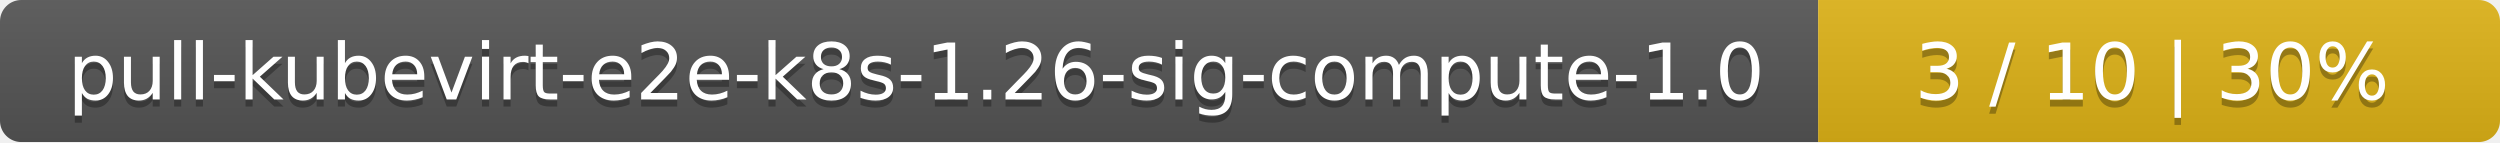
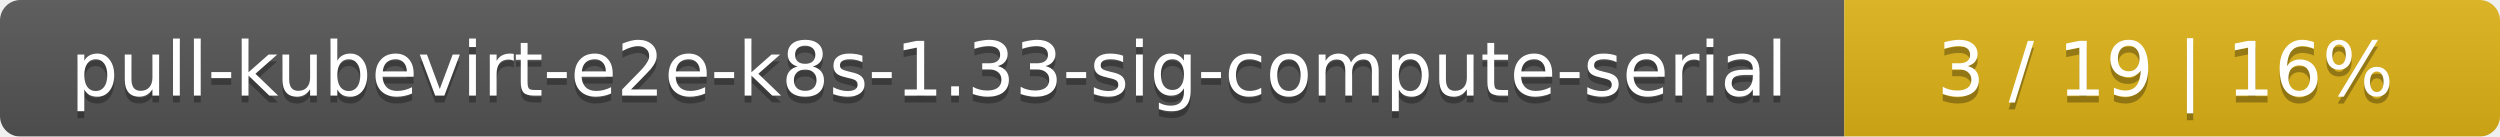
- <svg xmlns="http://www.w3.org/2000/svg" width="352" height="20">
+ <svg xmlns="http://www.w3.org/2000/svg" width="366" height="20">
  <linearGradient id="smooth" x2="0" y2="100%">
    <stop offset="0" stop-color="#bbb" stop-opacity=".1" />
    <stop offset="1" stop-opacity=".1" />
  </linearGradient>
  <mask id="round">
-     <rect width="352" height="20" rx="3" fill="#fff" />
+     <rect width="366" height="20" rx="3" fill="#fff" />
  </mask>
  <g mask="url(#round)">
-     <rect width="256" height="20" fill="#555" />
-     <rect x="256" width="96" height="20" fill="#dfb317" />
-     <rect width="352" height="20" fill="url(#smooth)" />
+     <rect width="270" height="20" fill="#555" />
+     <rect x="270" width="96" height="20" fill="#dfb317" />
+     <rect width="366" height="20" fill="url(#smooth)" />
  </g>
  <g fill="#fff" text-anchor="middle" font-family="DejaVu Sans,Verdana,Geneva,sans-serif" font-size="11">
-     <text x="129" y="15" fill="#010101" fill-opacity=".3">pull-kubevirt-e2e-k8s-1.26-sig-compute-1.0</text>
-     <text x="129" y="14">pull-kubevirt-e2e-k8s-1.26-sig-compute-1.0</text>
-     <text x="303" y="15" fill="#010101" fill-opacity=".3">3 / 10    |    30%</text>
-     <text x="303" y="14">3 / 10    |    30%</text>
+     <text x="136" y="15" fill="#010101" fill-opacity=".3">pull-kubevirt-e2e-k8s-1.33-sig-compute-serial</text>
+     <text x="136" y="14">pull-kubevirt-e2e-k8s-1.33-sig-compute-serial</text>
+     <text x="317" y="15" fill="#010101" fill-opacity=".3">3 / 19    |    16%</text>
+     <text x="317" y="14">3 / 19    |    16%</text>
  </g>
</svg>
